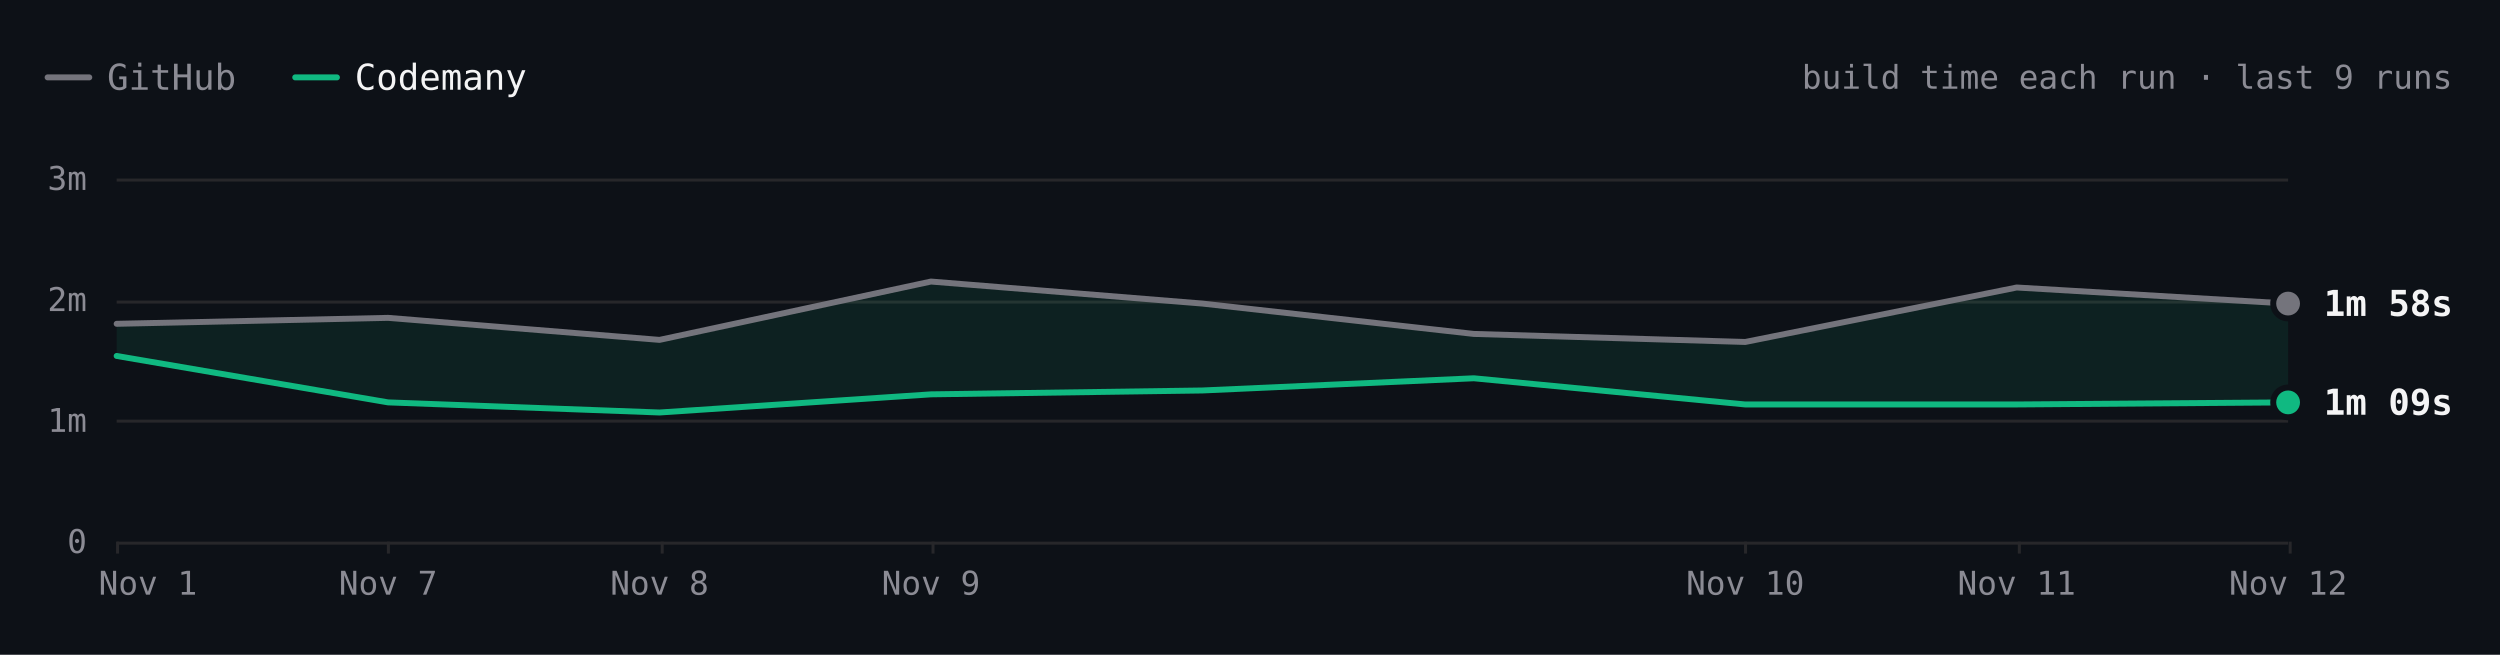
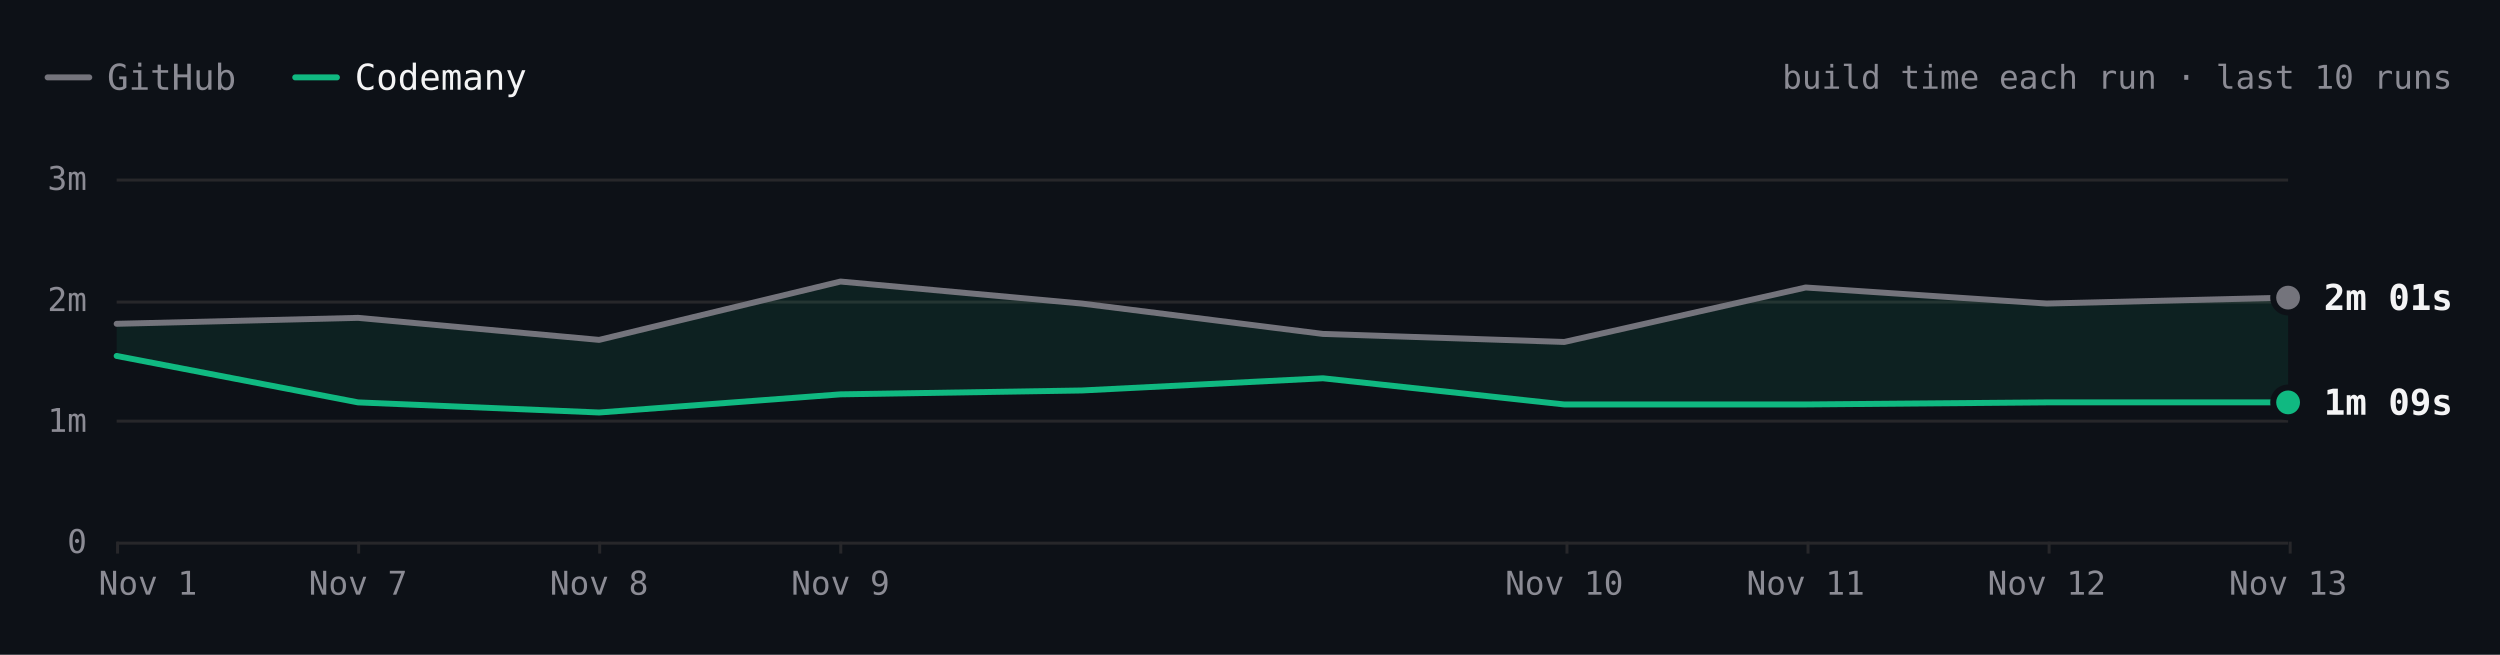
- <svg xmlns="http://www.w3.org/2000/svg" viewBox="0 0 840 220" width="840" height="220" role="img" aria-label="Excalidraw build time each run over the last 9 runs. Latest: GitHub 1m 58s, Codemany 1m 09s. Overall: 1.6× faster." font-family="'JetBrains Mono', ui-monospace, SFMono-Regular, Menlo, monospace" style="max-width:100%;height:auto;font-variant-numeric:tabular-nums">
+ <svg xmlns="http://www.w3.org/2000/svg" viewBox="0 0 840 220" width="840" height="220" role="img" aria-label="Excalidraw build time each run over the last 10 runs. Latest: GitHub 2m 01s, Codemany 1m 09s. Overall: 1.7× faster." font-family="'JetBrains Mono', ui-monospace, SFMono-Regular, Menlo, monospace" style="max-width:100%;height:auto;font-variant-numeric:tabular-nums">
  <rect width="840" height="220" fill="#0d1117" />
  <path d="M16 26h14" stroke="#74747c" stroke-width="2" stroke-linecap="round" />
  <text x="36" y="26" font-size="12" fill="#8b8b94" dominant-baseline="central">GitHub</text>
  <path d="M99.2 26h14" stroke="#10b981" stroke-width="2" stroke-linecap="round" />
  <text x="119.2" y="26" font-size="12" fill="#f4f4f5" dominant-baseline="central">Codemany</text>
-   <text x="824" y="26" font-size="11" fill="#8b8b94" text-anchor="end" dominant-baseline="central">build time each run · last 9 runs</text>
+   <text x="824" y="26" font-size="11" fill="#8b8b94" text-anchor="end" dominant-baseline="central">build time each run · last 10 runs</text>
  <path d="M39.2 182.5L768.8 182.5" stroke="#27272a" stroke-width="1" fill="none" />
  <text x="29.2" y="182" font-size="11" fill="#8b8b94" text-anchor="end" dominant-baseline="central">0</text>
  <path d="M39.2 141.5L768.8 141.5" stroke="#27272a" stroke-width="1" fill="none" />
  <text x="29.2" y="141.3" font-size="11" fill="#8b8b94" text-anchor="end" dominant-baseline="central">1m</text>
  <path d="M39.2 101.5L768.8 101.5" stroke="#27272a" stroke-width="1" fill="none" />
  <text x="29.2" y="100.7" font-size="11" fill="#8b8b94" text-anchor="end" dominant-baseline="central">2m</text>
  <path d="M39.2 60.5L768.8 60.5" stroke="#27272a" stroke-width="1" fill="none" />
  <text x="29.2" y="60" font-size="11" fill="#8b8b94" text-anchor="end" dominant-baseline="central">3m</text>
  <path d="M769.5 182L769.5 186" stroke="#27272a" stroke-width="1" fill="none" />
-   <text x="768.8" y="196" font-size="11" fill="#8b8b94" text-anchor="middle" dominant-baseline="central">Nov 12</text>
-   <path d="M678.5 182L678.5 186" stroke="#27272a" stroke-width="1" fill="none" />
-   <text x="677.6" y="196" font-size="11" fill="#8b8b94" text-anchor="middle" dominant-baseline="central">Nov 11</text>
-   <path d="M586.5 182L586.5 186" stroke="#27272a" stroke-width="1" fill="none" />
-   <text x="586.4" y="196" font-size="11" fill="#8b8b94" text-anchor="middle" dominant-baseline="central">Nov 10</text>
-   <path d="M313.5 182L313.5 186" stroke="#27272a" stroke-width="1" fill="none" />
-   <text x="312.8" y="196" font-size="11" fill="#8b8b94" text-anchor="middle" dominant-baseline="central">Nov 9</text>
-   <path d="M222.5 182L222.5 186" stroke="#27272a" stroke-width="1" fill="none" />
-   <text x="221.6" y="196" font-size="11" fill="#8b8b94" text-anchor="middle" dominant-baseline="central">Nov 8</text>
-   <path d="M130.5 182L130.5 186" stroke="#27272a" stroke-width="1" fill="none" />
-   <text x="130.4" y="196" font-size="11" fill="#8b8b94" text-anchor="middle" dominant-baseline="central">Nov 7</text>
+   <text x="768.8" y="196" font-size="11" fill="#8b8b94" text-anchor="middle" dominant-baseline="central">Nov 13</text>
+   <path d="M688.5 182L688.5 186" stroke="#27272a" stroke-width="1" fill="none" />
+   <text x="687.7" y="196" font-size="11" fill="#8b8b94" text-anchor="middle" dominant-baseline="central">Nov 12</text>
+   <path d="M607.5 182L607.5 186" stroke="#27272a" stroke-width="1" fill="none" />
+   <text x="606.7" y="196" font-size="11" fill="#8b8b94" text-anchor="middle" dominant-baseline="central">Nov 11</text>
+   <path d="M526.5 182L526.5 186" stroke="#27272a" stroke-width="1" fill="none" />
+   <text x="525.6" y="196" font-size="11" fill="#8b8b94" text-anchor="middle" dominant-baseline="central">Nov 10</text>
+   <path d="M282.5 182L282.5 186" stroke="#27272a" stroke-width="1" fill="none" />
+   <text x="282.4" y="196" font-size="11" fill="#8b8b94" text-anchor="middle" dominant-baseline="central">Nov 9</text>
+   <path d="M201.5 182L201.5 186" stroke="#27272a" stroke-width="1" fill="none" />
+   <text x="201.3" y="196" font-size="11" fill="#8b8b94" text-anchor="middle" dominant-baseline="central">Nov 8</text>
+   <path d="M120.5 182L120.5 186" stroke="#27272a" stroke-width="1" fill="none" />
+   <text x="120.3" y="196" font-size="11" fill="#8b8b94" text-anchor="middle" dominant-baseline="central">Nov 7</text>
  <path d="M39.5 182L39.5 186" stroke="#27272a" stroke-width="1" fill="none" />
  <text x="49.7" y="196" font-size="11" fill="#8b8b94" text-anchor="middle" dominant-baseline="central">Nov 1</text>
-   <path d="M39.2 108.8L130.4 106.8L221.6 114.2L312.8 94.6L404 102L495.2 112.2L586.4 114.9L677.6 96.6L768.8 102L768.8 135.2L677.6 135.9L586.4 135.9L495.2 127.1L404 131.2L312.8 132.5L221.6 138.6L130.4 135.2L39.2 119.6Z" fill="rgba(16,185,129,0.10)" />
-   <path d="M39.2 108.8L130.4 106.8L221.6 114.2L312.8 94.6L404 102L495.2 112.2L586.4 114.9L677.6 96.6L768.8 102" fill="none" stroke="#74747c" stroke-width="2" stroke-linecap="round" stroke-linejoin="round" />
-   <path d="M39.2 119.6L130.4 135.2L221.6 138.6L312.8 132.5L404 131.2L495.2 127.1L586.4 135.9L677.6 135.9L768.8 135.2" fill="none" stroke="#10b981" stroke-width="2" stroke-linecap="round" stroke-linejoin="round" />
-   <circle cx="768.8" cy="102" r="6" fill="#0d1117" />
-   <circle cx="768.8" cy="102" r="4" fill="#74747c" />
-   <text x="780.8" y="102" font-size="12" fill="#f4f4f5" font-weight="600" dominant-baseline="central">1m 58s</text>
+   <path d="M39.2 108.8L120.3 106.8L201.3 114.2L282.4 94.6L363.5 102L444.5 112.2L525.6 114.9L606.7 96.6L687.7 102L768.8 100L768.8 135.2L687.7 135.2L606.7 135.9L525.6 135.9L444.5 127.1L363.5 131.2L282.4 132.5L201.3 138.6L120.3 135.2L39.2 119.6Z" fill="rgba(16,185,129,0.10)" />
+   <path d="M39.2 108.8L120.3 106.8L201.3 114.2L282.4 94.6L363.5 102L444.5 112.2L525.6 114.9L606.7 96.6L687.7 102L768.8 100" fill="none" stroke="#74747c" stroke-width="2" stroke-linecap="round" stroke-linejoin="round" />
+   <path d="M39.2 119.6L120.3 135.2L201.3 138.6L282.4 132.5L363.5 131.2L444.5 127.1L525.6 135.9L606.7 135.9L687.7 135.2L768.8 135.2" fill="none" stroke="#10b981" stroke-width="2" stroke-linecap="round" stroke-linejoin="round" />
+   <circle cx="768.8" cy="100" r="6" fill="#0d1117" />
+   <circle cx="768.8" cy="100" r="4" fill="#74747c" />
+   <text x="780.8" y="100" font-size="12" fill="#f4f4f5" font-weight="600" dominant-baseline="central">2m 01s</text>
  <circle cx="768.8" cy="135.2" r="6" fill="#0d1117" />
  <circle cx="768.8" cy="135.2" r="4" fill="#10b981" />
  <text x="780.8" y="135.2" font-size="12" fill="#f4f4f5" font-weight="600" dominant-baseline="central">1m 09s</text>
  <circle class="bench-mark" cx="39.2" cy="108.8" r="12" fill="#0d1117" fill-opacity="0" data-tip="Excalidraw · GitHub · 1m 48s · Nov 1, 14:21 UTC" data-href="https://github.com/codemanyhq/bench-private/actions/runs/41357757246/job/125001439131" style="cursor:pointer" />
  <circle class="bench-mark" cx="39.2" cy="119.6" r="12" fill="#0d1117" fill-opacity="0" data-tip="Excalidraw · Codemany · 1m 32s · Nov 1, 14:21 UTC" data-href="https://github.com/codemanyhq/bench/actions/runs/41189686531/job/124809425519" style="cursor:pointer" />
-   <circle class="bench-mark" cx="130.4" cy="106.8" r="12" fill="#0d1117" fill-opacity="0" data-tip="Excalidraw · GitHub · 1m 51s · Nov 7, 05:27 UTC" data-href="https://github.com/codemanyhq/bench-private/actions/runs/42342779574/job/128313955280" style="cursor:pointer" />
-   <circle class="bench-mark" cx="130.4" cy="135.2" r="12" fill="#0d1117" fill-opacity="0" data-tip="Excalidraw · Codemany · 1m 09s · Nov 7, 05:27 UTC" data-href="https://github.com/codemanyhq/bench/actions/runs/42363100897/job/128383571186" style="cursor:pointer" />
-   <circle class="bench-mark" cx="221.6" cy="114.2" r="12" fill="#0d1117" fill-opacity="0" data-tip="Excalidraw · GitHub · 1m 40s · Nov 8, 11:06 UTC" data-href="https://github.com/codemanyhq/bench-private/actions/runs/42477866952/job/128905488680" style="cursor:pointer" />
-   <circle class="bench-mark" cx="221.6" cy="138.6" r="12" fill="#0d1117" fill-opacity="0" data-tip="Excalidraw · Codemany · 1m 04s · Nov 8, 11:06 UTC" data-href="https://github.com/codemanyhq/bench/actions/runs/42471415877/job/128905483101" style="cursor:pointer" />
-   <circle class="bench-mark" cx="312.8" cy="94.6" r="12" fill="#0d1117" fill-opacity="0" data-tip="Excalidraw · GitHub · 2m 09s · Nov 9, 12:14 UTC" data-href="https://github.com/codemanyhq/bench-private/actions/runs/42629210782/job/129200880871" style="cursor:pointer" />
-   <circle class="bench-mark" cx="312.8" cy="132.5" r="12" fill="#0d1117" fill-opacity="0" data-tip="Excalidraw · Codemany · 1m 13s · Nov 9, 12:14 UTC" data-href="https://github.com/codemanyhq/bench/actions/runs/42610365978/job/129324787190" style="cursor:pointer" />
-   <circle class="bench-mark" cx="404" cy="102" r="12" fill="#0d1117" fill-opacity="0" data-tip="Excalidraw · GitHub · 1m 58s · Nov 9, 17:42 UTC" data-href="https://github.com/codemanyhq/bench-private/actions/runs/42666683657/job/129332199813" style="cursor:pointer" />
-   <circle class="bench-mark" cx="404" cy="131.2" r="12" fill="#0d1117" fill-opacity="0" data-tip="Excalidraw · Codemany · 1m 15s · Nov 9, 17:42 UTC" data-href="https://github.com/codemanyhq/bench/actions/runs/42674474739/job/129403351187" style="cursor:pointer" />
-   <circle class="bench-mark" cx="495.2" cy="112.2" r="12" fill="#0d1117" fill-opacity="0" data-tip="Excalidraw · GitHub · 1m 43s · Nov 9, 18:46 UTC" data-href="https://github.com/codemanyhq/bench-private/actions/runs/42677014514/job/129361081114" style="cursor:pointer" />
-   <circle class="bench-mark" cx="495.2" cy="127.1" r="12" fill="#0d1117" fill-opacity="0" data-tip="Excalidraw · Codemany · 1m 21s · Nov 9, 18:46 UTC" data-href="https://github.com/codemanyhq/bench/actions/runs/42681122621/job/129405930193" style="cursor:pointer" />
-   <circle class="bench-mark" cx="586.4" cy="114.9" r="12" fill="#0d1117" fill-opacity="0" data-tip="Excalidraw · GitHub · 1m 39s · Nov 10, 12:01 UTC" data-href="https://github.com/codemanyhq/bench-private/actions/runs/42824521252/job/129858446905" style="cursor:pointer" />
-   <circle class="bench-mark" cx="586.4" cy="135.9" r="12" fill="#0d1117" fill-opacity="0" data-tip="Excalidraw · Codemany · 1m 08s · Nov 10, 12:01 UTC" data-href="https://github.com/codemanyhq/bench/actions/runs/42805942110/job/129815997405" style="cursor:pointer" />
-   <circle class="bench-mark" cx="677.6" cy="96.6" r="12" fill="#0d1117" fill-opacity="0" data-tip="Excalidraw · GitHub · 2m 06s · Nov 11, 11:38 UTC" data-href="https://github.com/codemanyhq/bench-private/actions/runs/43022642066/job/130529430462" style="cursor:pointer" />
-   <circle class="bench-mark" cx="677.6" cy="135.9" r="12" fill="#0d1117" fill-opacity="0" data-tip="Excalidraw · Codemany · 1m 08s · Nov 11, 11:38 UTC" data-href="https://github.com/codemanyhq/bench/actions/runs/43008288526/job/130481248130" style="cursor:pointer" />
-   <circle class="bench-mark" cx="768.8" cy="102" r="12" fill="#0d1117" fill-opacity="0" data-tip="Excalidraw · GitHub · 1m 58s · Nov 12, 12:02 UTC" data-href="https://github.com/codemanyhq/bench-private/actions/runs/43230100176/job/131222905175" style="cursor:pointer" />
-   <circle class="bench-mark" cx="768.8" cy="135.2" r="12" fill="#0d1117" fill-opacity="0" data-tip="Excalidraw · Codemany · 1m 09s · Nov 12, 12:02 UTC" data-href="https://github.com/codemanyhq/bench/actions/runs/43207720663/job/131168788528" style="cursor:pointer" />
+   <circle class="bench-mark" cx="120.3" cy="106.8" r="12" fill="#0d1117" fill-opacity="0" data-tip="Excalidraw · GitHub · 1m 51s · Nov 7, 05:27 UTC" data-href="https://github.com/codemanyhq/bench-private/actions/runs/42342779574/job/128313955280" style="cursor:pointer" />
+   <circle class="bench-mark" cx="120.3" cy="135.2" r="12" fill="#0d1117" fill-opacity="0" data-tip="Excalidraw · Codemany · 1m 09s · Nov 7, 05:27 UTC" data-href="https://github.com/codemanyhq/bench/actions/runs/42363100897/job/128383571186" style="cursor:pointer" />
+   <circle class="bench-mark" cx="201.3" cy="114.2" r="12" fill="#0d1117" fill-opacity="0" data-tip="Excalidraw · GitHub · 1m 40s · Nov 8, 11:06 UTC" data-href="https://github.com/codemanyhq/bench-private/actions/runs/42477866952/job/128905488680" style="cursor:pointer" />
+   <circle class="bench-mark" cx="201.3" cy="138.6" r="12" fill="#0d1117" fill-opacity="0" data-tip="Excalidraw · Codemany · 1m 04s · Nov 8, 11:06 UTC" data-href="https://github.com/codemanyhq/bench/actions/runs/42471415877/job/128905483101" style="cursor:pointer" />
+   <circle class="bench-mark" cx="282.4" cy="94.6" r="12" fill="#0d1117" fill-opacity="0" data-tip="Excalidraw · GitHub · 2m 09s · Nov 9, 12:14 UTC" data-href="https://github.com/codemanyhq/bench-private/actions/runs/42629210782/job/129200880871" style="cursor:pointer" />
+   <circle class="bench-mark" cx="282.4" cy="132.5" r="12" fill="#0d1117" fill-opacity="0" data-tip="Excalidraw · Codemany · 1m 13s · Nov 9, 12:14 UTC" data-href="https://github.com/codemanyhq/bench/actions/runs/42610365978/job/129324787190" style="cursor:pointer" />
+   <circle class="bench-mark" cx="363.5" cy="102" r="12" fill="#0d1117" fill-opacity="0" data-tip="Excalidraw · GitHub · 1m 58s · Nov 9, 17:42 UTC" data-href="https://github.com/codemanyhq/bench-private/actions/runs/42666683657/job/129332199813" style="cursor:pointer" />
+   <circle class="bench-mark" cx="363.5" cy="131.2" r="12" fill="#0d1117" fill-opacity="0" data-tip="Excalidraw · Codemany · 1m 15s · Nov 9, 17:42 UTC" data-href="https://github.com/codemanyhq/bench/actions/runs/42674474739/job/129403351187" style="cursor:pointer" />
+   <circle class="bench-mark" cx="444.5" cy="112.2" r="12" fill="#0d1117" fill-opacity="0" data-tip="Excalidraw · GitHub · 1m 43s · Nov 9, 18:46 UTC" data-href="https://github.com/codemanyhq/bench-private/actions/runs/42677014514/job/129361081114" style="cursor:pointer" />
+   <circle class="bench-mark" cx="444.5" cy="127.1" r="12" fill="#0d1117" fill-opacity="0" data-tip="Excalidraw · Codemany · 1m 21s · Nov 9, 18:46 UTC" data-href="https://github.com/codemanyhq/bench/actions/runs/42681122621/job/129405930193" style="cursor:pointer" />
+   <circle class="bench-mark" cx="525.6" cy="114.9" r="12" fill="#0d1117" fill-opacity="0" data-tip="Excalidraw · GitHub · 1m 39s · Nov 10, 12:01 UTC" data-href="https://github.com/codemanyhq/bench-private/actions/runs/42824521252/job/129858446905" style="cursor:pointer" />
+   <circle class="bench-mark" cx="525.6" cy="135.9" r="12" fill="#0d1117" fill-opacity="0" data-tip="Excalidraw · Codemany · 1m 08s · Nov 10, 12:01 UTC" data-href="https://github.com/codemanyhq/bench/actions/runs/42805942110/job/129815997405" style="cursor:pointer" />
+   <circle class="bench-mark" cx="606.7" cy="96.6" r="12" fill="#0d1117" fill-opacity="0" data-tip="Excalidraw · GitHub · 2m 06s · Nov 11, 11:38 UTC" data-href="https://github.com/codemanyhq/bench-private/actions/runs/43022642066/job/130529430462" style="cursor:pointer" />
+   <circle class="bench-mark" cx="606.7" cy="135.9" r="12" fill="#0d1117" fill-opacity="0" data-tip="Excalidraw · Codemany · 1m 08s · Nov 11, 11:38 UTC" data-href="https://github.com/codemanyhq/bench/actions/runs/43008288526/job/130481248130" style="cursor:pointer" />
+   <circle class="bench-mark" cx="687.7" cy="102" r="12" fill="#0d1117" fill-opacity="0" data-tip="Excalidraw · GitHub · 1m 58s · Nov 12, 12:02 UTC" data-href="https://github.com/codemanyhq/bench-private/actions/runs/43230100176/job/131222905175" style="cursor:pointer" />
+   <circle class="bench-mark" cx="687.7" cy="135.2" r="12" fill="#0d1117" fill-opacity="0" data-tip="Excalidraw · Codemany · 1m 09s · Nov 12, 12:02 UTC" data-href="https://github.com/codemanyhq/bench/actions/runs/43207720663/job/131168788528" style="cursor:pointer" />
+   <circle class="bench-mark" cx="768.8" cy="100" r="12" fill="#0d1117" fill-opacity="0" data-tip="Excalidraw · GitHub · 2m 01s · Nov 13, 11:46 UTC" data-href="https://github.com/codemanyhq/bench-private/actions/runs/43430424059/job/131902291572" style="cursor:pointer" />
+   <circle class="bench-mark" cx="768.8" cy="135.2" r="12" fill="#0d1117" fill-opacity="0" data-tip="Excalidraw · Codemany · 1m 09s · Nov 13, 11:46 UTC" data-href="https://github.com/codemanyhq/bench/actions/runs/43413705429/job/131866180832" style="cursor:pointer" />
</svg>
